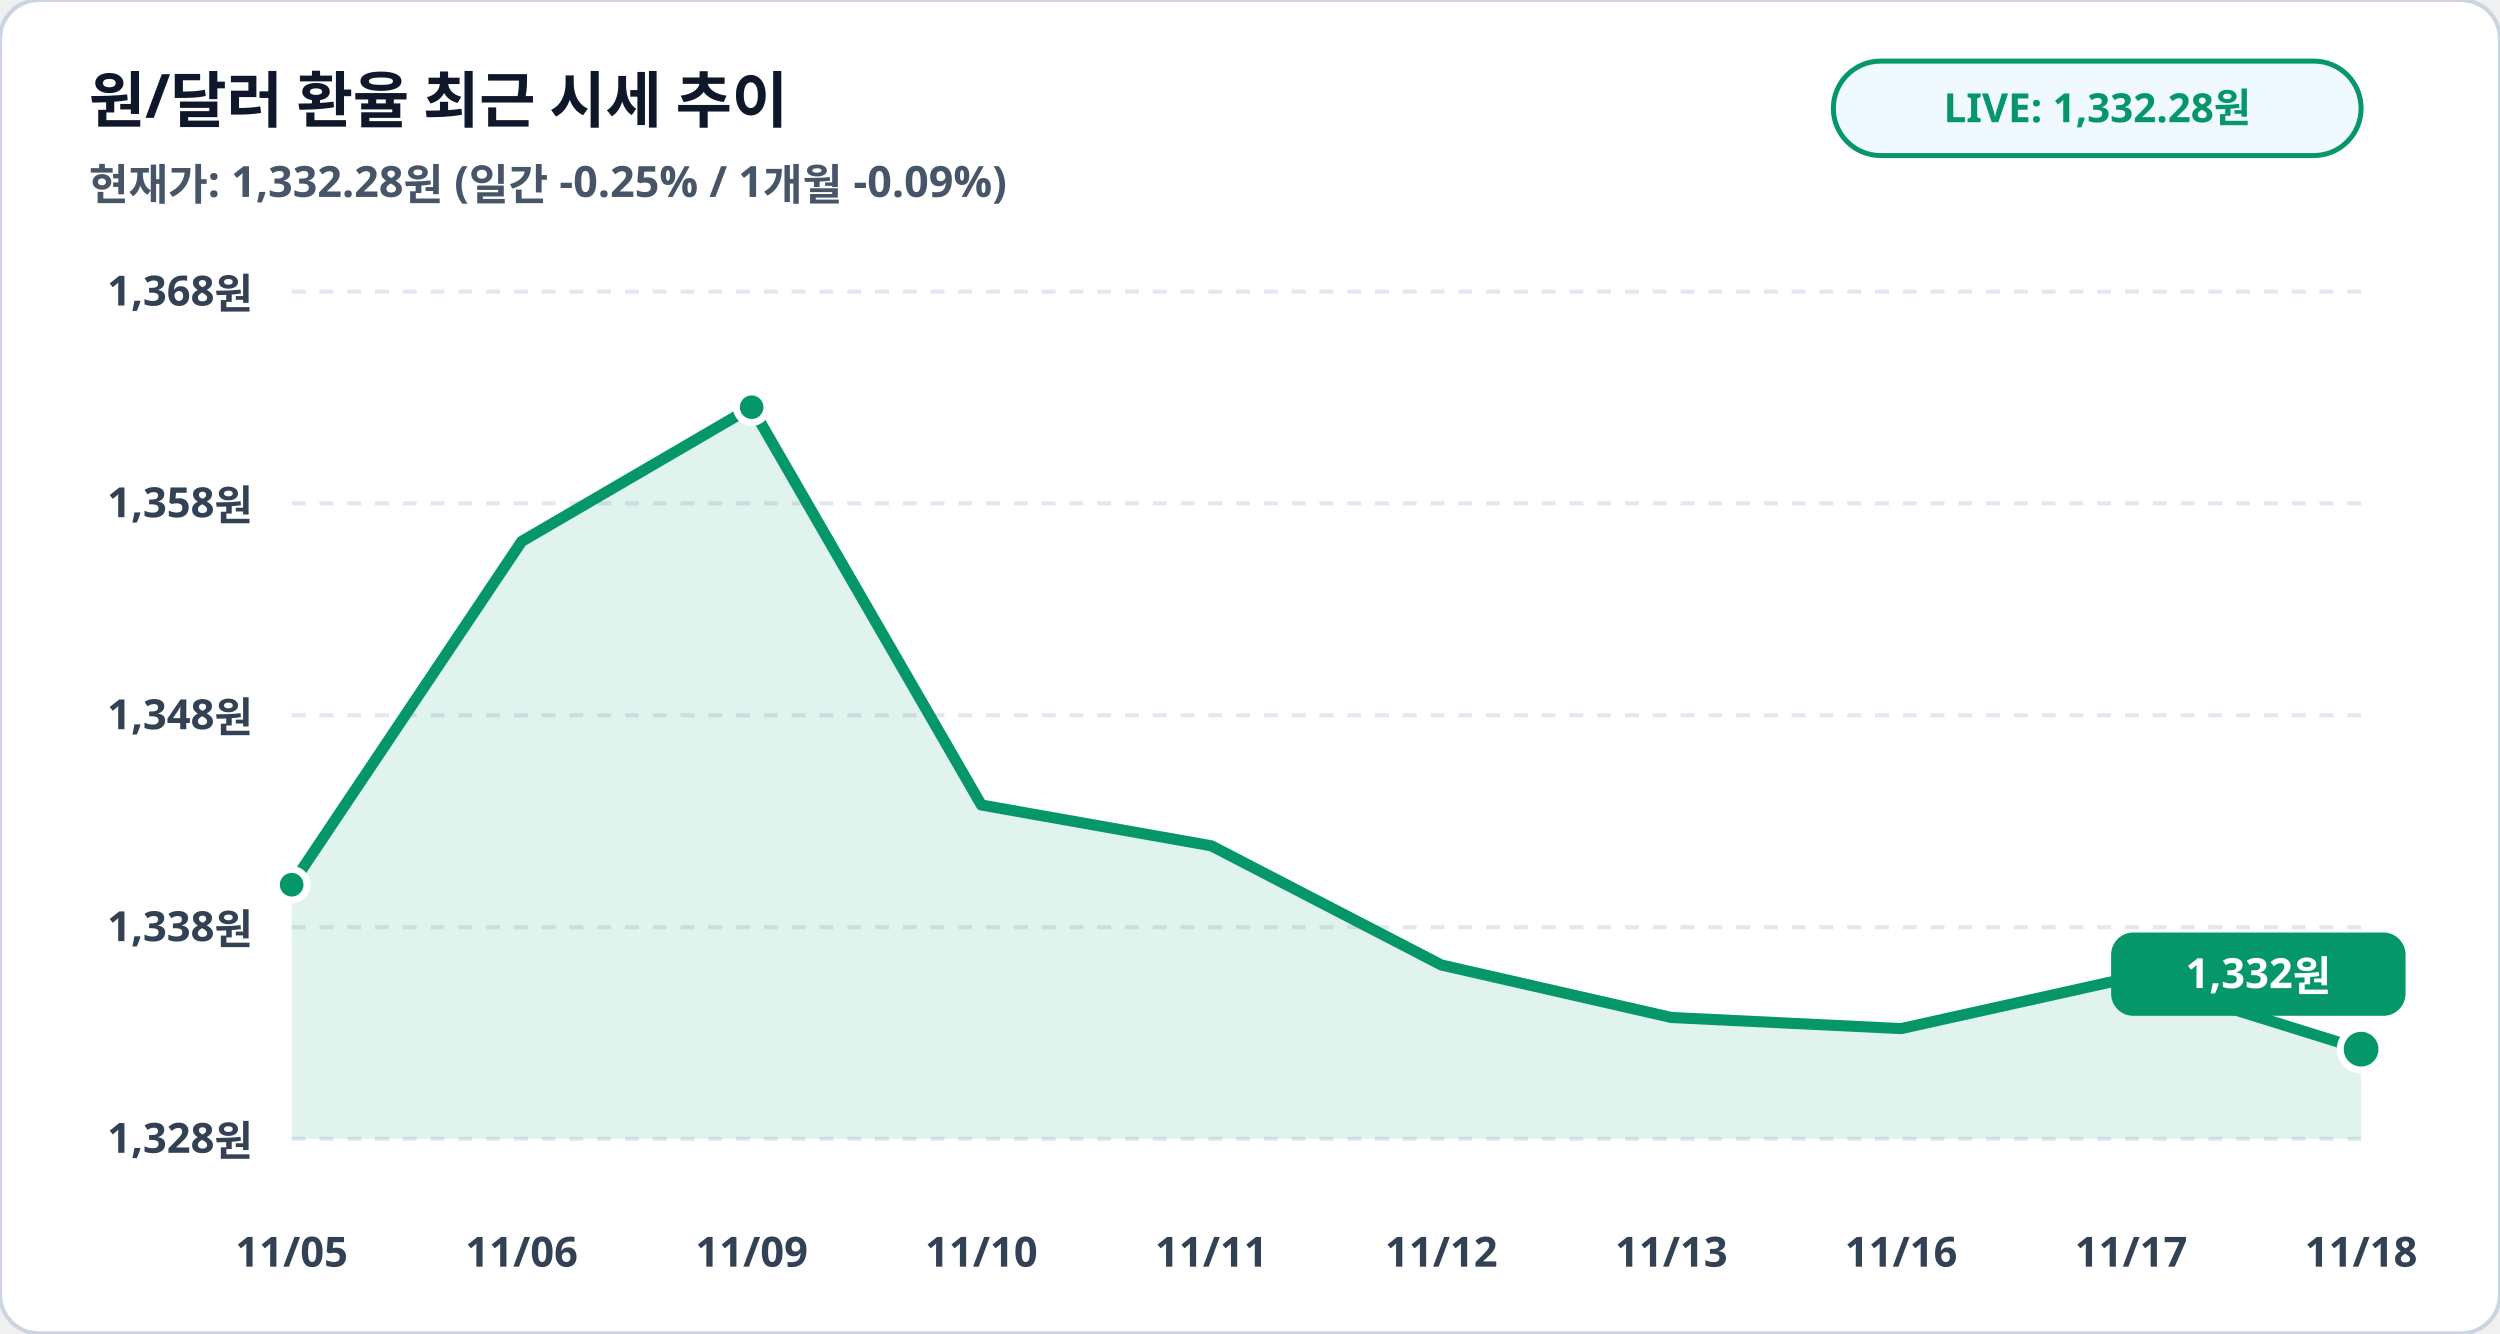
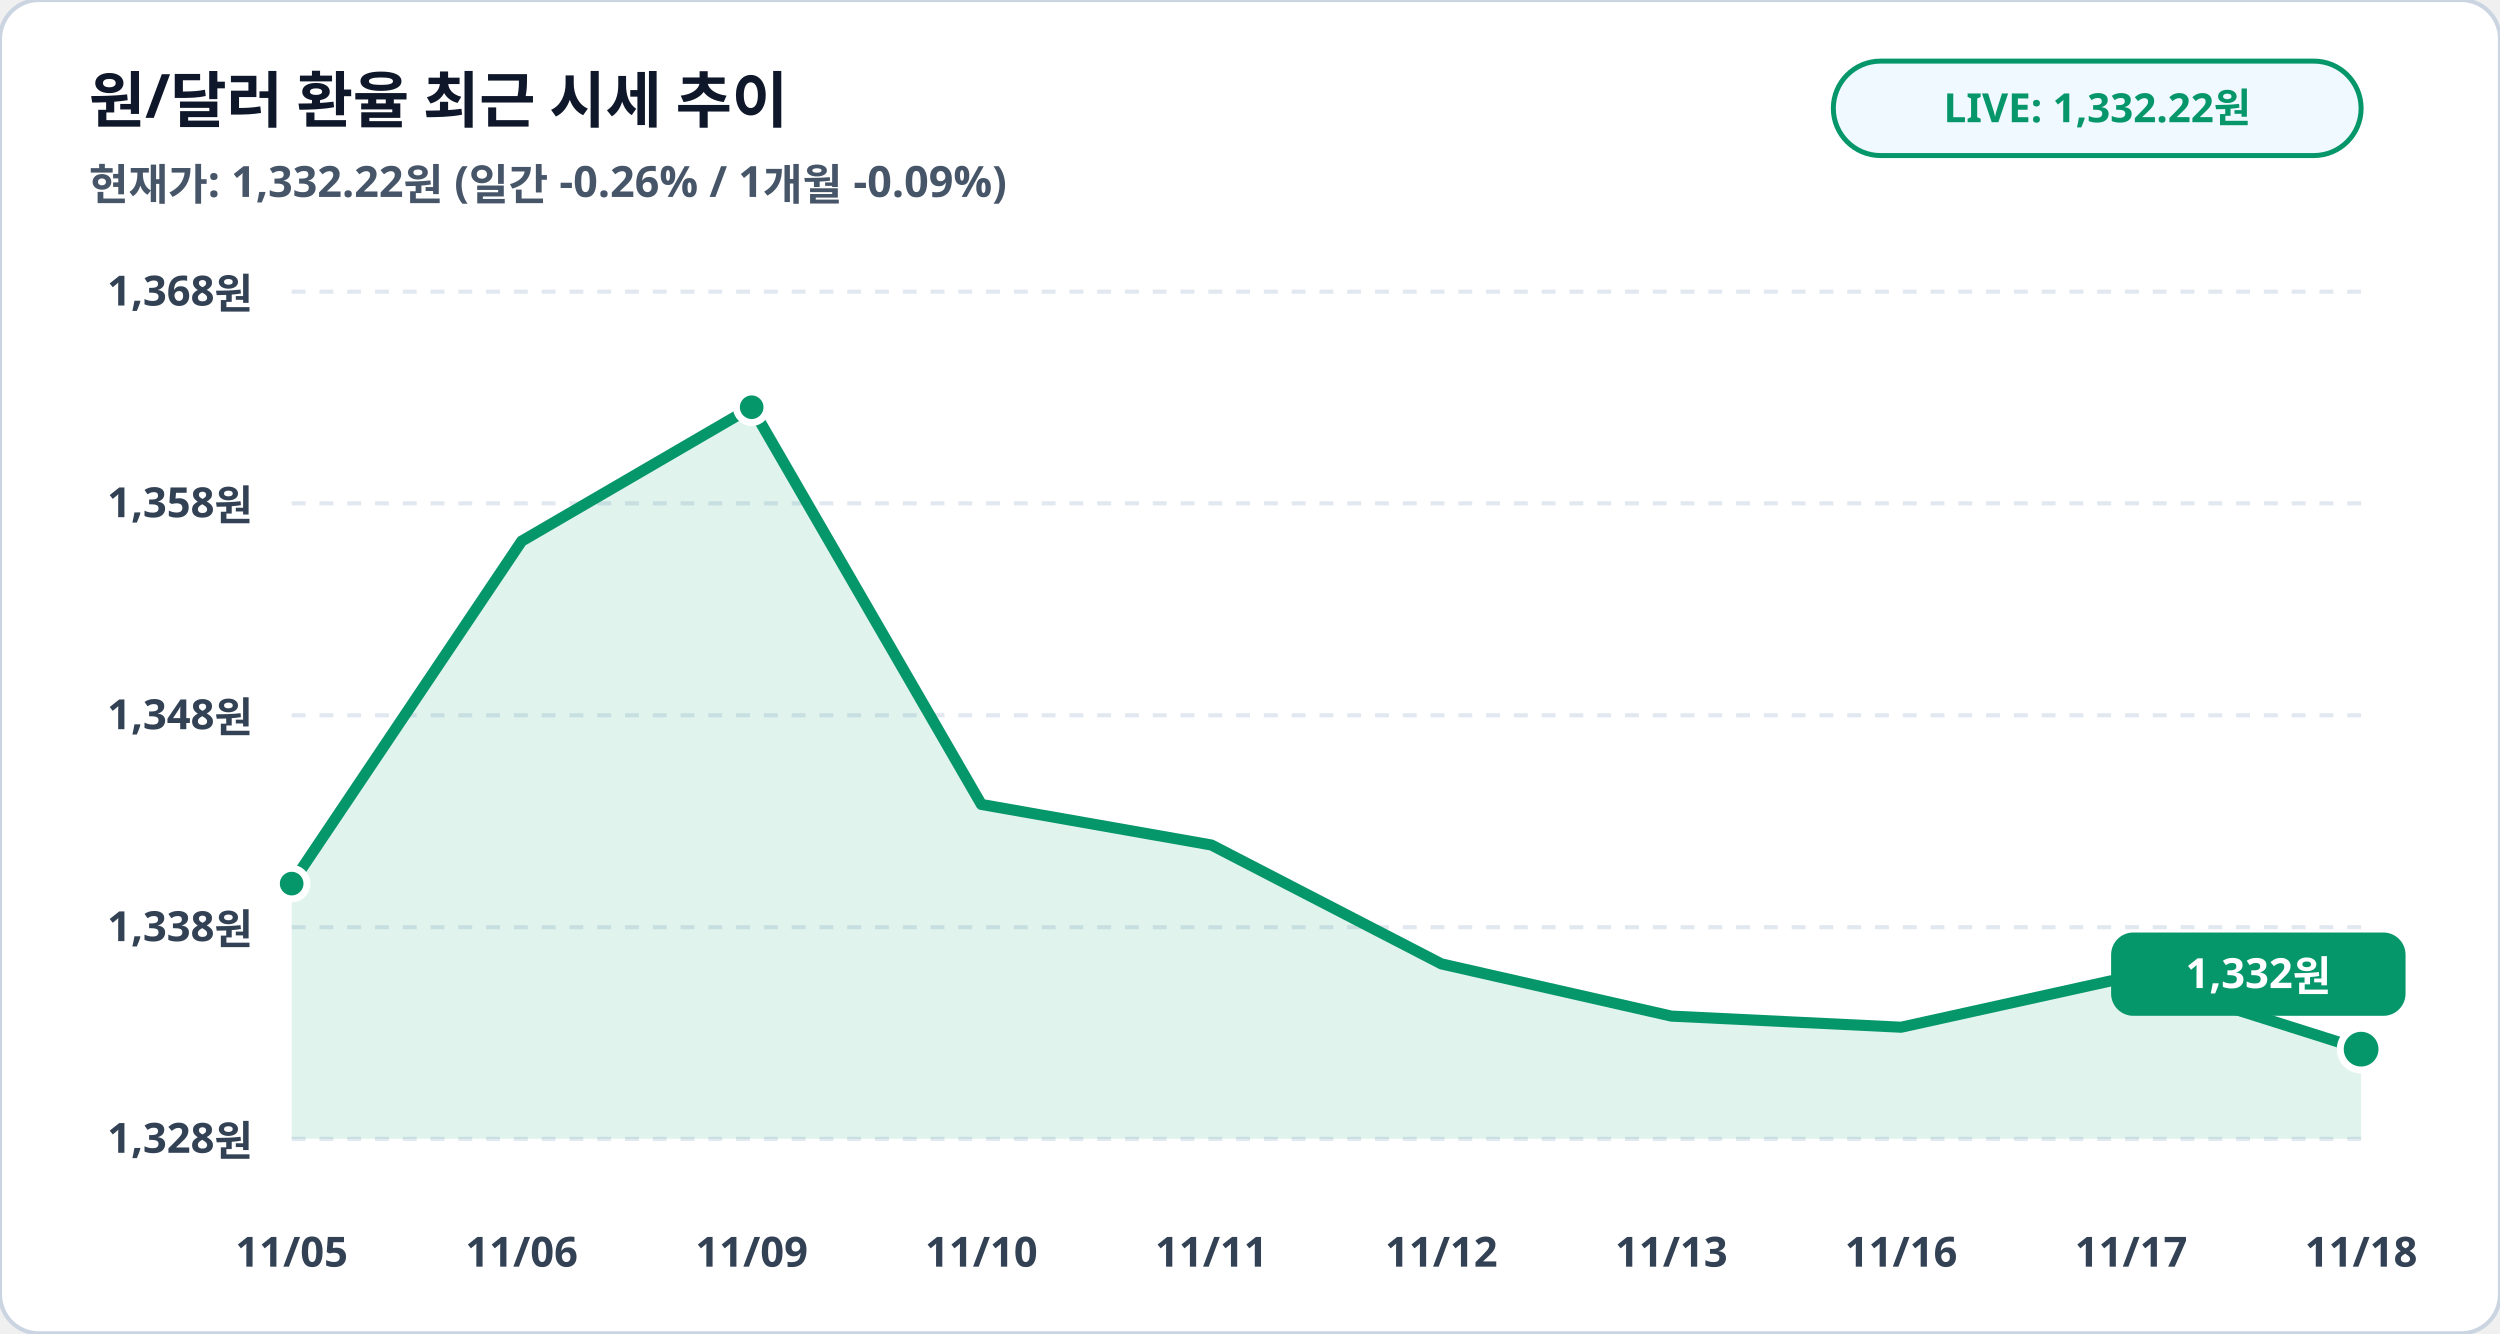
<svg xmlns="http://www.w3.org/2000/svg" viewBox="0 0 900 480" width="100%" height="100%">
  <rect width="900" height="480" rx="14" fill="#ffffff" stroke="#cbd5e1" stroke-width="1.5" />
  <text x="32" y="44" fill="#0f172a" font-family="Pretendard, sans-serif" font-size="22" font-weight="900">원/달러 환율 최근 시세 추이</text>
-   <text x="32" y="72" fill="#475569" font-family="Pretendard, sans-serif" font-size="15.5" font-weight="600">현재가: 1,332.28원 (일간 -0.25% / 1개월 -0.09%)</text>
+   <text x="32" y="72" fill="#475569" font-family="Pretendard, sans-serif" font-size="15.5" font-weight="600">현재가: 1,332.22원 (일간 -0.26% / 1개월 -0.09%)</text>
  <rect x="660" y="22" width="190" height="34" rx="17" fill="#f0f9ff" stroke="#059669" stroke-width="1.8" />
-   <text x="755" y="44" fill="#059669" font-family="Pretendard, sans-serif" font-size="14.5" font-weight="800" text-anchor="middle">LIVE: 1,332.28원</text>
+   <text x="755" y="44" fill="#059669" font-family="Pretendard, sans-serif" font-size="14.5" font-weight="800" text-anchor="middle">LIVE: 1,332.22원</text>
  <line x1="105" y1="105.0" x2="850" y2="105.0" stroke="#e2e8f0" stroke-width="1.5" stroke-dasharray="5,5" />
  <text x="91" y="110.0" fill="#334155" font-family="Pretendard, sans-serif" font-size="15" font-weight="700" text-anchor="end">1,368원</text>
  <line x1="105" y1="181.2" x2="850" y2="181.2" stroke="#e2e8f0" stroke-width="1.5" stroke-dasharray="5,5" />
  <text x="91" y="186.2" fill="#334155" font-family="Pretendard, sans-serif" font-size="15" font-weight="700" text-anchor="end">1,358원</text>
  <line x1="105" y1="257.5" x2="850" y2="257.5" stroke="#e2e8f0" stroke-width="1.5" stroke-dasharray="5,5" />
  <text x="91" y="262.5" fill="#334155" font-family="Pretendard, sans-serif" font-size="15" font-weight="700" text-anchor="end">1,348원</text>
  <line x1="105" y1="333.8" x2="850" y2="333.8" stroke="#e2e8f0" stroke-width="1.5" stroke-dasharray="5,5" />
  <text x="91" y="338.8" fill="#334155" font-family="Pretendard, sans-serif" font-size="15" font-weight="700" text-anchor="end">1,338원</text>
  <line x1="105" y1="410.0" x2="850" y2="410.0" stroke="#e2e8f0" stroke-width="1.5" stroke-dasharray="5,5" />
  <text x="91" y="415.0" fill="#334155" font-family="Pretendard, sans-serif" font-size="15" font-weight="700" text-anchor="end">1,328원</text>
-   <polygon points="105.0,410.0 105.0,318.5 187.8,194.9 270.6,146.6 353.3,289.8 436.1,304.5 518.9,347.4 601.7,366.3 684.4,370.3 767.2,351.9 850.0,377.7 850.0,410.0" fill="#059669" fill-opacity="0.12" />
-   <polyline fill="none" stroke="#059669" stroke-width="4" stroke-linecap="round" stroke-linejoin="round" points="105.0,318.5 187.8,194.9 270.6,146.6 353.3,289.8 436.1,304.5 518.9,347.4 601.7,366.3 684.4,370.3 767.2,351.9 850.0,377.7" />
-   <circle cx="105.0" cy="318.5" r="5.5" fill="#059669" stroke="#ffffff" stroke-width="2.5" />
+   <polygon points="105.0,410.0 105.0,318.1 187.8,194.8 270.6,146.6 353.3,289.6 436.1,304.2 518.9,347.0 601.7,365.8 684.4,369.8 767.2,351.5 850.0,377.7 850.0,410.0" fill="#059669" fill-opacity="0.12" />
+   <polyline fill="none" stroke="#059669" stroke-width="4" stroke-linecap="round" stroke-linejoin="round" points="105.0,318.1 187.8,194.8 270.6,146.6 353.3,289.6 436.1,304.2 518.9,347.0 601.7,365.8 684.4,369.8 767.2,351.5 850.0,377.7" />
+   <circle cx="105.0" cy="318.1" r="5.5" fill="#059669" stroke="#ffffff" stroke-width="2.5" />
  <circle cx="270.6" cy="146.6" r="5.5" fill="#059669" stroke="#ffffff" stroke-width="2.5" />
  <circle cx="850.0" cy="377.7" r="7.5" fill="#059669" stroke="#ffffff" stroke-width="2.5" />
  <rect x="760.0" y="335.7" width="106" height="30" rx="8" fill="#059669" />
  <text x="813.0" y="355.7" fill="#ffffff" font-family="Pretendard, sans-serif" font-size="15" font-weight="800" text-anchor="middle">1,332원</text>
  <text x="105.0" y="456" fill="#334155" font-family="Pretendard, sans-serif" font-size="15" font-weight="700" text-anchor="middle">11/05</text>
  <text x="187.8" y="456" fill="#334155" font-family="Pretendard, sans-serif" font-size="15" font-weight="700" text-anchor="middle">11/06</text>
  <text x="270.6" y="456" fill="#334155" font-family="Pretendard, sans-serif" font-size="15" font-weight="700" text-anchor="middle">11/09</text>
  <text x="353.3" y="456" fill="#334155" font-family="Pretendard, sans-serif" font-size="15" font-weight="700" text-anchor="middle">11/10</text>
  <text x="436.1" y="456" fill="#334155" font-family="Pretendard, sans-serif" font-size="15" font-weight="700" text-anchor="middle">11/11</text>
  <text x="518.9" y="456" fill="#334155" font-family="Pretendard, sans-serif" font-size="15" font-weight="700" text-anchor="middle">11/12</text>
  <text x="601.7" y="456" fill="#334155" font-family="Pretendard, sans-serif" font-size="15" font-weight="700" text-anchor="middle">11/13</text>
  <text x="684.4" y="456" fill="#334155" font-family="Pretendard, sans-serif" font-size="15" font-weight="700" text-anchor="middle">11/16</text>
  <text x="767.2" y="456" fill="#334155" font-family="Pretendard, sans-serif" font-size="15" font-weight="700" text-anchor="middle">11/17</text>
  <text x="850.0" y="456" fill="#334155" font-family="Pretendard, sans-serif" font-size="15" font-weight="700" text-anchor="middle">11/18</text>
</svg>
